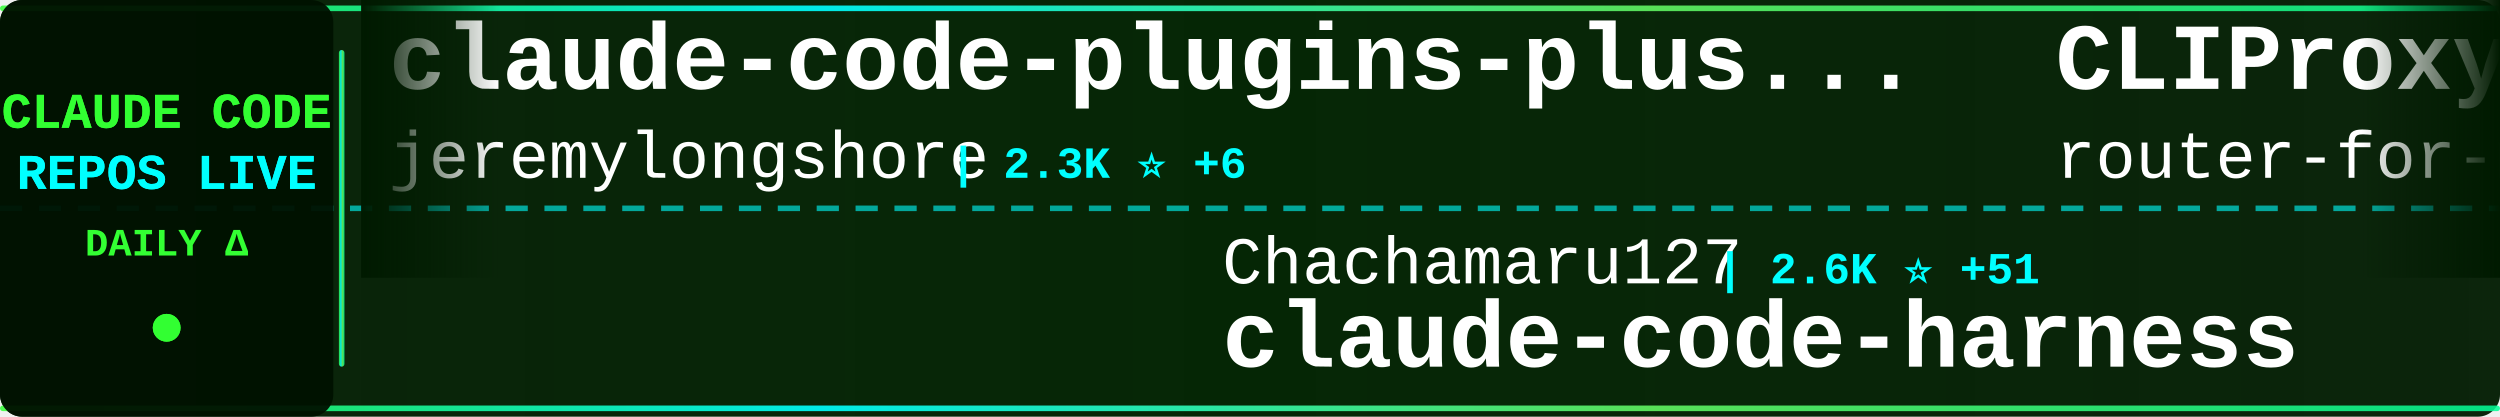
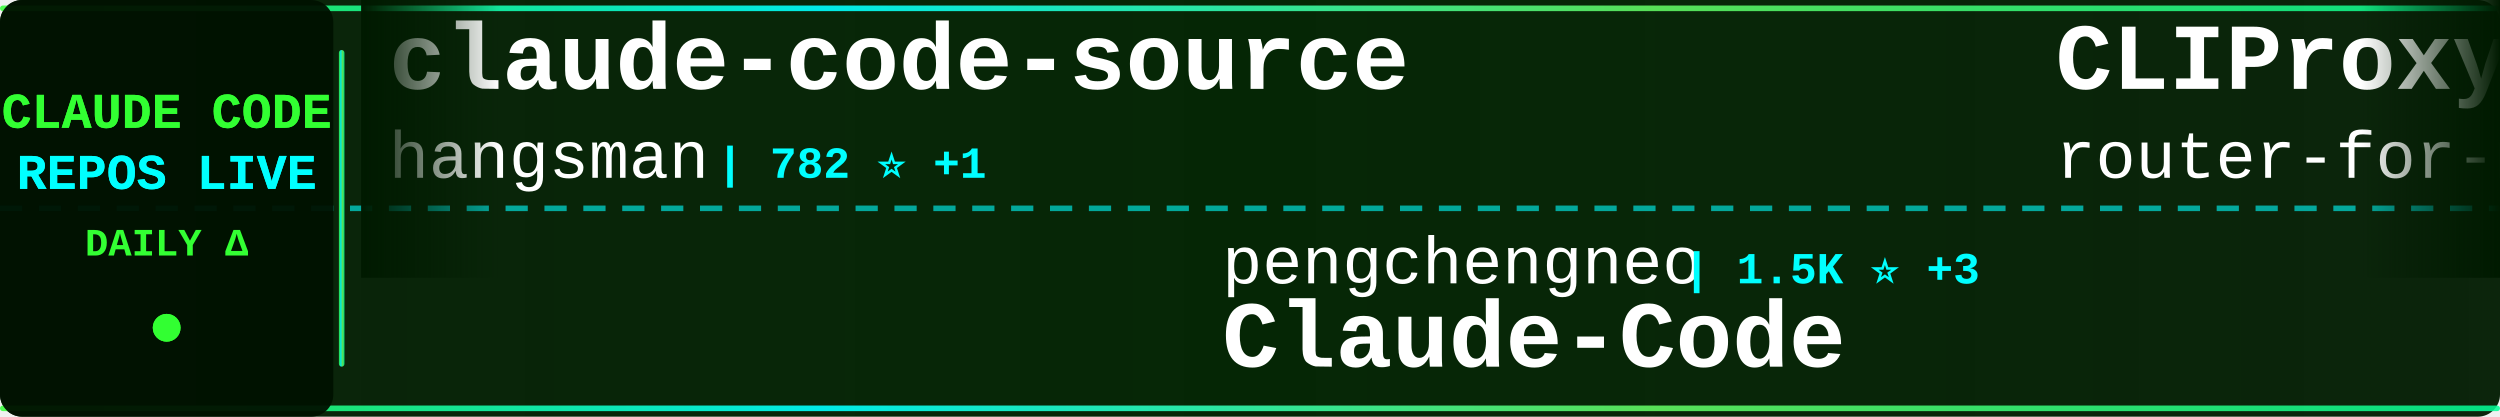
<svg xmlns="http://www.w3.org/2000/svg" width="900" height="150">
  <defs>
    <linearGradient id="tickerBg" x1="0%" y1="0%" x2="100%" y2="0%">
      <stop offset="0%" style="stop-color:#001a00;stop-opacity:0.95" />
      <stop offset="50%" style="stop-color:#002200;stop-opacity:0.98" />
      <stop offset="100%" style="stop-color:#001a00;stop-opacity:0.95" />
    </linearGradient>
    <linearGradient id="borderGrad" x1="0%" y1="0%" x2="100%" y2="0%">
      <stop offset="0%" style="stop-color:#33ff33;stop-opacity:0.85">
        <animate attributeName="stop-opacity" values="0.85;1;0.85" dur="2s" repeatCount="indefinite" />
      </stop>
      <stop offset="33%" style="stop-color:#00ffff;stop-opacity:0.9">
        <animate attributeName="stop-opacity" values="0.9;1;0.9" dur="2.2s" repeatCount="indefinite" />
      </stop>
      <stop offset="66%" style="stop-color:#66ff66;stop-opacity:0.85">
        <animate attributeName="stop-opacity" values="0.85;1;0.85" dur="1.8s" repeatCount="indefinite" />
      </stop>
      <stop offset="100%" style="stop-color:#00ff99;stop-opacity:0.85">
        <animate attributeName="stop-opacity" values="0.85;1;0.85" dur="2s" repeatCount="indefinite" />
      </stop>
    </linearGradient>
    <filter id="textGlow">
      <feGaussianBlur stdDeviation="0.1" result="coloredBlur" />
      <feMerge>
        <feMergeNode in="coloredBlur" />
        <feMergeNode in="SourceGraphic" />
      </feMerge>
    </filter>
    <filter id="metricGlow">
      <feGaussianBlur stdDeviation="0.2" result="coloredBlur" />
      <feMerge>
        <feMergeNode in="coloredBlur" />
        <feMergeNode in="SourceGraphic" />
      </feMerge>
    </filter>
    <linearGradient id="leftFade" x1="0%" y1="0%" x2="100%" y2="0%">
      <stop offset="0%" style="stop-color:#001a00;stop-opacity:1" />
      <stop offset="100%" style="stop-color:#001a00;stop-opacity:0" />
    </linearGradient>
    <linearGradient id="rightFade" x1="0%" y1="0%" x2="100%" y2="0%">
      <stop offset="0%" style="stop-color:#001a00;stop-opacity:0" />
      <stop offset="100%" style="stop-color:#001a00;stop-opacity:1" />
    </linearGradient>
  </defs>
  <rect width="900" height="150" fill="url(#tickerBg)" rx="8" />
  <rect x="0" y="2" width="900" height="2" fill="url(#borderGrad)" rx="1" />
  <rect x="0" y="146" width="900" height="2" fill="url(#borderGrad)" rx="1" />
  <line x1="0" y1="75" x2="900" y2="75" stroke="#00ffff" stroke-width="2" stroke-dasharray="8 6" opacity="0.6" />
  <rect x="0" y="0" width="120" height="150" fill="#001100" opacity="0.95" rx="8" />
  <text x="60" y="46" font-family="'Courier New', monospace" font-size="18" font-weight="bold" fill="#33ff33" text-anchor="middle" filter="url(#textGlow)">
    CLAUDE CODE
  </text>
  <text x="60" y="68" font-family="'Courier New', monospace" font-size="18" font-weight="bold" fill="#00ffff" text-anchor="middle" filter="url(#textGlow)">
    REPOS LIVE
  </text>
  <text x="60" y="92" font-family="'Courier New', monospace" font-size="14" font-weight="bold" fill="#33ff33" text-anchor="middle">
    DAILY Δ
  </text>
  <circle cx="60" cy="118" r="5" fill="#33ff33" filter="url(#metricGlow)">
    <animate attributeName="r" values="4;6;4" dur="1.5s" repeatCount="indefinite" />
    <animate attributeName="opacity" values="0.6;1;0.6" dur="1.5s" repeatCount="indefinite" />
  </circle>
  <rect x="122" y="18" width="2" height="114" fill="url(#borderGrad)" rx="1" />
  <clipPath id="tickerClip">
    <rect x="130" y="0" width="770" height="150" />
  </clipPath>
  <g clip-path="url(#tickerClip)">
    <g id="tickerItems">
      <animateTransform attributeName="transform" attributeType="XML" type="translate" from="0 0" to="-3000 0" dur="54s" repeatCount="indefinite" />
      <g transform="translate(0, 0)">
-         <text x="140" y="32" font-family="'Courier New', monospace" font-size="34" font-weight="bold" fill="#ffffff">claude-code-plugins-plus...</text>
-         <text x="140" y="64" font-family="'Courier New', monospace" font-size="24" font-weight="normal" fill="#ffffff" opacity="1.0">jeremylongshore</text>
-         <text x="342" y="64" font-family="'Courier New', monospace" font-size="16" font-weight="bold" fill="#00ffff"> | 2.3K ⭐ +6</text>
+         <text x="140" y="32" font-family="'Courier New', monospace" font-size="34" font-weight="bold" fill="#ffffff">claude-code-source</text>
+         <text x="140" y="64" font-family="'Courier New', monospace" font-size="24" font-weight="normal" fill="#ffffff" opacity="1.0">hangsman</text>
+         <text x="258" y="64" font-family="'Courier New', monospace" font-size="16" font-weight="bold" fill="#00ffff"> | 782 ⭐ +1</text>
      </g>
      <g transform="translate(300, 0)">
-         <text x="140" y="102" font-family="'Courier New', monospace" font-size="24" font-weight="normal" fill="#ffffff" opacity="1.0">Chachamaru127</text>
-         <text x="318" y="102" font-family="'Courier New', monospace" font-size="16" font-weight="bold" fill="#00ffff"> | 2.6K ⭐ +51</text>
-         <text x="140" y="132" font-family="'Courier New', monospace" font-size="34" font-weight="bold" fill="#ffffff">claude-code-harness</text>
+         <text x="140" y="102" font-family="'Courier New', monospace" font-size="24" font-weight="normal" fill="#ffffff" opacity="1.0">pengchengneo</text>
+         <text x="306" y="102" font-family="'Courier New', monospace" font-size="16" font-weight="bold" fill="#00ffff"> | 1.5K ⭐ +3</text>
+         <text x="140" y="132" font-family="'Courier New', monospace" font-size="34" font-weight="bold" fill="#ffffff">Claude-Code</text>
      </g>
      <g transform="translate(600, 0)">
        <text x="140" y="32" font-family="'Courier New', monospace" font-size="34" font-weight="bold" fill="#ffffff">CLIProxyAPI</text>
        <text x="140" y="64" font-family="'Courier New', monospace" font-size="24" font-weight="normal" fill="#ffffff" opacity="1.0">router-for-me</text>
-         <text x="318" y="64" font-family="'Courier New', monospace" font-size="16" font-weight="bold" fill="#00ffff"> | 36.0K ⭐ +144</text>
+         <text x="318" y="64" font-family="'Courier New', monospace" font-size="16" font-weight="bold" fill="#00ffff"> | 36.0K ⭐ +136</text>
      </g>
      <g transform="translate(900, 0)">
-         <text x="140" y="102" font-family="'Courier New', monospace" font-size="24" font-weight="normal" fill="#ffffff" opacity="1.0">ChinaSiro</text>
-         <text x="270" y="102" font-family="'Courier New', monospace" font-size="16" font-weight="bold" fill="#00ffff"> | 9.3K ⭐ +9</text>
-         <text x="140" y="132" font-family="'Courier New', monospace" font-size="34" font-weight="bold" fill="#ffffff">claude-code-sourcemap</text>
+         <text x="140" y="102" font-family="'Courier New', monospace" font-size="24" font-weight="normal" fill="#ffffff" opacity="1.0">oboard</text>
+         <text x="234" y="102" font-family="'Courier New', monospace" font-size="16" font-weight="bold" fill="#00ffff"> | 3.2K ⭐ +3</text>
+         <text x="140" y="132" font-family="'Courier New', monospace" font-size="34" font-weight="bold" fill="#ffffff">claude-code-rev</text>
      </g>
      <g transform="translate(1200, 0)">
-         <text x="140" y="32" font-family="'Courier New', monospace" font-size="34" font-weight="bold" fill="#ffffff">claude-code-sourcemap</text>
-         <text x="140" y="64" font-family="'Courier New', monospace" font-size="24" font-weight="normal" fill="#ffffff" opacity="1.0">Hyper66666</text>
-         <text x="282" y="64" font-family="'Courier New', monospace" font-size="16" font-weight="bold" fill="#00ffff"> | 215 ⭐</text>
+         <text x="140" y="32" font-family="'Courier New', monospace" font-size="34" font-weight="bold" fill="#ffffff">claude-code-guide</text>
+         <text x="140" y="64" font-family="'Courier New', monospace" font-size="24" font-weight="normal" fill="#ffffff" opacity="1.0">Cranot</text>
+         <text x="234" y="64" font-family="'Courier New', monospace" font-size="16" font-weight="bold" fill="#00ffff"> | 2.8K ⭐ +3</text>
      </g>
      <g transform="translate(1500, 0)">
-         <text x="140" y="102" font-family="'Courier New', monospace" font-size="24" font-weight="normal" fill="#ffffff" opacity="1.0">lintsinghua</text>
-         <text x="294" y="102" font-family="'Courier New', monospace" font-size="16" font-weight="bold" fill="#00ffff"> | 3.5K ⭐ +14</text>
-         <text x="140" y="132" font-family="'Courier New', monospace" font-size="34" font-weight="bold" fill="#ffffff">claude-code-book</text>
+         <text x="140" y="102" font-family="'Courier New', monospace" font-size="24" font-weight="normal" fill="#ffffff" opacity="1.0">sugyan</text>
+         <text x="234" y="102" font-family="'Courier New', monospace" font-size="16" font-weight="bold" fill="#00ffff"> | 1.1K ⭐</text>
+         <text x="140" y="132" font-family="'Courier New', monospace" font-size="34" font-weight="bold" fill="#ffffff">claude-code-webui</text>
      </g>
      <g transform="translate(1800, 0)">
-         <text x="140" y="32" font-family="'Courier New', monospace" font-size="34" font-weight="bold" fill="#ffffff">claude-code</text>
-         <text x="140" y="64" font-family="'Courier New', monospace" font-size="24" font-weight="normal" fill="#ffffff" opacity="1.0">T-Lab-CUHKSZ</text>
-         <text x="306" y="64" font-family="'Courier New', monospace" font-size="16" font-weight="bold" fill="#00ffff"> | 317 ⭐</text>
+         <text x="140" y="32" font-family="'Courier New', monospace" font-size="34" font-weight="bold" fill="#ffffff">claude-code-from-scratch</text>
+         <text x="140" y="64" font-family="'Courier New', monospace" font-size="24" font-weight="normal" fill="#ffffff" opacity="1.0">Windy3f3f3f3f</text>
+         <text x="318" y="64" font-family="'Courier New', monospace" font-size="16" font-weight="bold" fill="#00ffff"> | 1.3K ⭐ +13</text>
      </g>
      <g transform="translate(2100, 0)">
-         <text x="140" y="102" font-family="'Courier New', monospace" font-size="24" font-weight="normal" fill="#ffffff" opacity="1.0">shanraisshan</text>
-         <text x="306" y="102" font-family="'Courier New', monospace" font-size="16" font-weight="bold" fill="#00ffff"> | 56.3K ⭐ +189</text>
-         <text x="140" y="132" font-family="'Courier New', monospace" font-size="34" font-weight="bold" fill="#ffffff">claude-code-best-practic...</text>
+         <text x="140" y="102" font-family="'Courier New', monospace" font-size="24" font-weight="normal" fill="#ffffff" opacity="1.0">alejandrobalderas</text>
+         <text x="366" y="102" font-family="'Courier New', monospace" font-size="16" font-weight="bold" fill="#00ffff"> | 2.2K ⭐ +9</text>
+         <text x="140" y="132" font-family="'Courier New', monospace" font-size="34" font-weight="bold" fill="#ffffff">claude-code-from-source</text>
      </g>
      <g transform="translate(2400, 0)">
-         <text x="140" y="32" font-family="'Courier New', monospace" font-size="34" font-weight="bold" fill="#ffffff">claude-code</text>
-         <text x="140" y="64" font-family="'Courier New', monospace" font-size="24" font-weight="normal" fill="#ffffff" opacity="1.0">VineeTagarwaL-code</text>
-         <text x="378" y="64" font-family="'Courier New', monospace" font-size="16" font-weight="bold" fill="#00ffff"> | 276 ⭐</text>
+         <text x="140" y="32" font-family="'Courier New', monospace" font-size="34" font-weight="bold" fill="#ffffff">claude-code-local</text>
+         <text x="140" y="64" font-family="'Courier New', monospace" font-size="24" font-weight="normal" fill="#ffffff" opacity="1.0">nicedreamzapp</text>
+         <text x="318" y="64" font-family="'Courier New', monospace" font-size="16" font-weight="bold" fill="#00ffff"> | 2.7K ⭐ +5</text>
      </g>
      <g transform="translate(2700, 0)">
-         <text x="140" y="102" font-family="'Courier New', monospace" font-size="24" font-weight="normal" fill="#ffffff" opacity="1.0">affaan-m</text>
-         <text x="258" y="102" font-family="'Courier New', monospace" font-size="16" font-weight="bold" fill="#00ffff"> | 205.9K ⭐ +1.8K</text>
-         <text x="140" y="132" font-family="'Courier New', monospace" font-size="34" font-weight="bold" fill="#ffffff">ECC</text>
+         <text x="140" y="102" font-family="'Courier New', monospace" font-size="24" font-weight="normal" fill="#ffffff" opacity="1.0">1rgs</text>
+         <text x="210" y="102" font-family="'Courier New', monospace" font-size="16" font-weight="bold" fill="#00ffff"> | 3.6K ⭐</text>
+         <text x="140" y="132" font-family="'Courier New', monospace" font-size="34" font-weight="bold" fill="#ffffff">claude-code-proxy</text>
      </g>
      <g transform="translate(3000, 0)">
-         <text x="140" y="32" font-family="'Courier New', monospace" font-size="34" font-weight="bold" fill="#ffffff">claude-code-plugins-plus...</text>
-         <text x="140" y="64" font-family="'Courier New', monospace" font-size="24" font-weight="normal" fill="#ffffff" opacity="1.0">jeremylongshore</text>
-         <text x="342" y="64" font-family="'Courier New', monospace" font-size="16" font-weight="bold" fill="#00ffff"> | 2.3K ⭐ +6</text>
+         <text x="140" y="32" font-family="'Courier New', monospace" font-size="34" font-weight="bold" fill="#ffffff">claude-code-source</text>
+         <text x="140" y="64" font-family="'Courier New', monospace" font-size="24" font-weight="normal" fill="#ffffff" opacity="1.0">hangsman</text>
+         <text x="258" y="64" font-family="'Courier New', monospace" font-size="16" font-weight="bold" fill="#00ffff"> | 782 ⭐ +1</text>
      </g>
      <g transform="translate(3300, 0)">
-         <text x="140" y="102" font-family="'Courier New', monospace" font-size="24" font-weight="normal" fill="#ffffff" opacity="1.0">Chachamaru127</text>
-         <text x="318" y="102" font-family="'Courier New', monospace" font-size="16" font-weight="bold" fill="#00ffff"> | 2.6K ⭐ +51</text>
-         <text x="140" y="132" font-family="'Courier New', monospace" font-size="34" font-weight="bold" fill="#ffffff">claude-code-harness</text>
+         <text x="140" y="102" font-family="'Courier New', monospace" font-size="24" font-weight="normal" fill="#ffffff" opacity="1.0">pengchengneo</text>
+         <text x="306" y="102" font-family="'Courier New', monospace" font-size="16" font-weight="bold" fill="#00ffff"> | 1.5K ⭐ +3</text>
+         <text x="140" y="132" font-family="'Courier New', monospace" font-size="34" font-weight="bold" fill="#ffffff">Claude-Code</text>
      </g>
      <g transform="translate(3600, 0)">
        <text x="140" y="32" font-family="'Courier New', monospace" font-size="34" font-weight="bold" fill="#ffffff">CLIProxyAPI</text>
        <text x="140" y="64" font-family="'Courier New', monospace" font-size="24" font-weight="normal" fill="#ffffff" opacity="1.0">router-for-me</text>
-         <text x="318" y="64" font-family="'Courier New', monospace" font-size="16" font-weight="bold" fill="#00ffff"> | 36.0K ⭐ +144</text>
+         <text x="318" y="64" font-family="'Courier New', monospace" font-size="16" font-weight="bold" fill="#00ffff"> | 36.0K ⭐ +136</text>
      </g>
      <g transform="translate(3900, 0)">
-         <text x="140" y="102" font-family="'Courier New', monospace" font-size="24" font-weight="normal" fill="#ffffff" opacity="1.0">ChinaSiro</text>
-         <text x="270" y="102" font-family="'Courier New', monospace" font-size="16" font-weight="bold" fill="#00ffff"> | 9.3K ⭐ +9</text>
-         <text x="140" y="132" font-family="'Courier New', monospace" font-size="34" font-weight="bold" fill="#ffffff">claude-code-sourcemap</text>
+         <text x="140" y="102" font-family="'Courier New', monospace" font-size="24" font-weight="normal" fill="#ffffff" opacity="1.0">oboard</text>
+         <text x="234" y="102" font-family="'Courier New', monospace" font-size="16" font-weight="bold" fill="#00ffff"> | 3.2K ⭐ +3</text>
+         <text x="140" y="132" font-family="'Courier New', monospace" font-size="34" font-weight="bold" fill="#ffffff">claude-code-rev</text>
      </g>
    </g>
  </g>
  <rect x="130" y="0" width="50" height="100" fill="url(#leftFade)" />
  <rect x="850" y="0" width="50" height="100" fill="url(#rightFade)" />
</svg>
